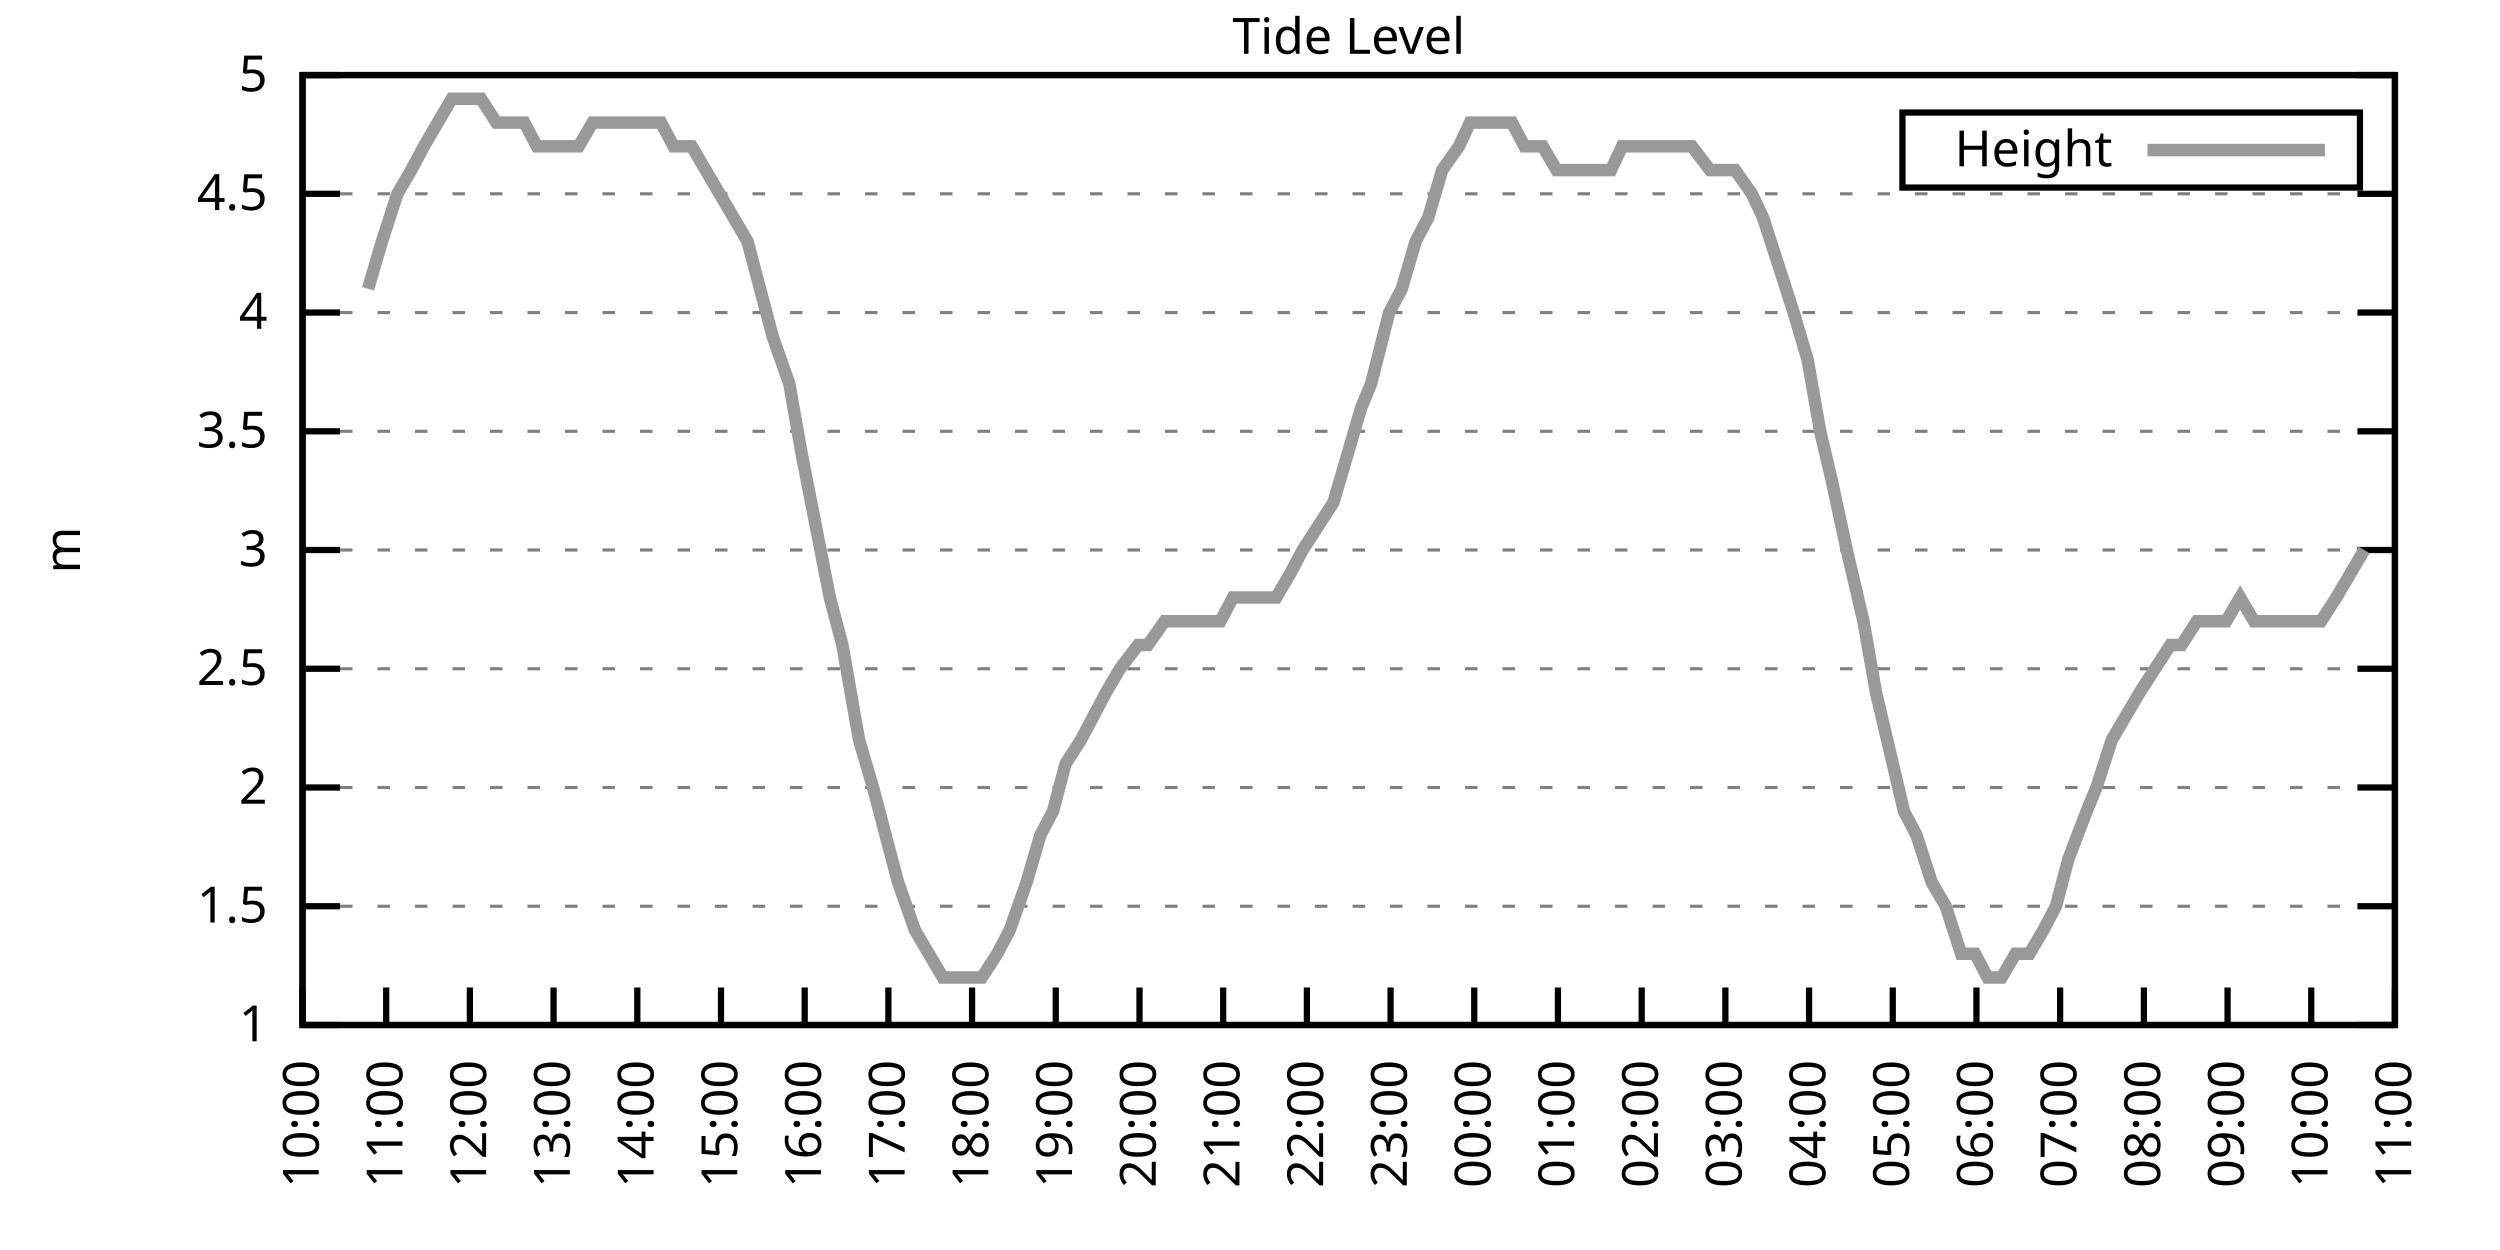
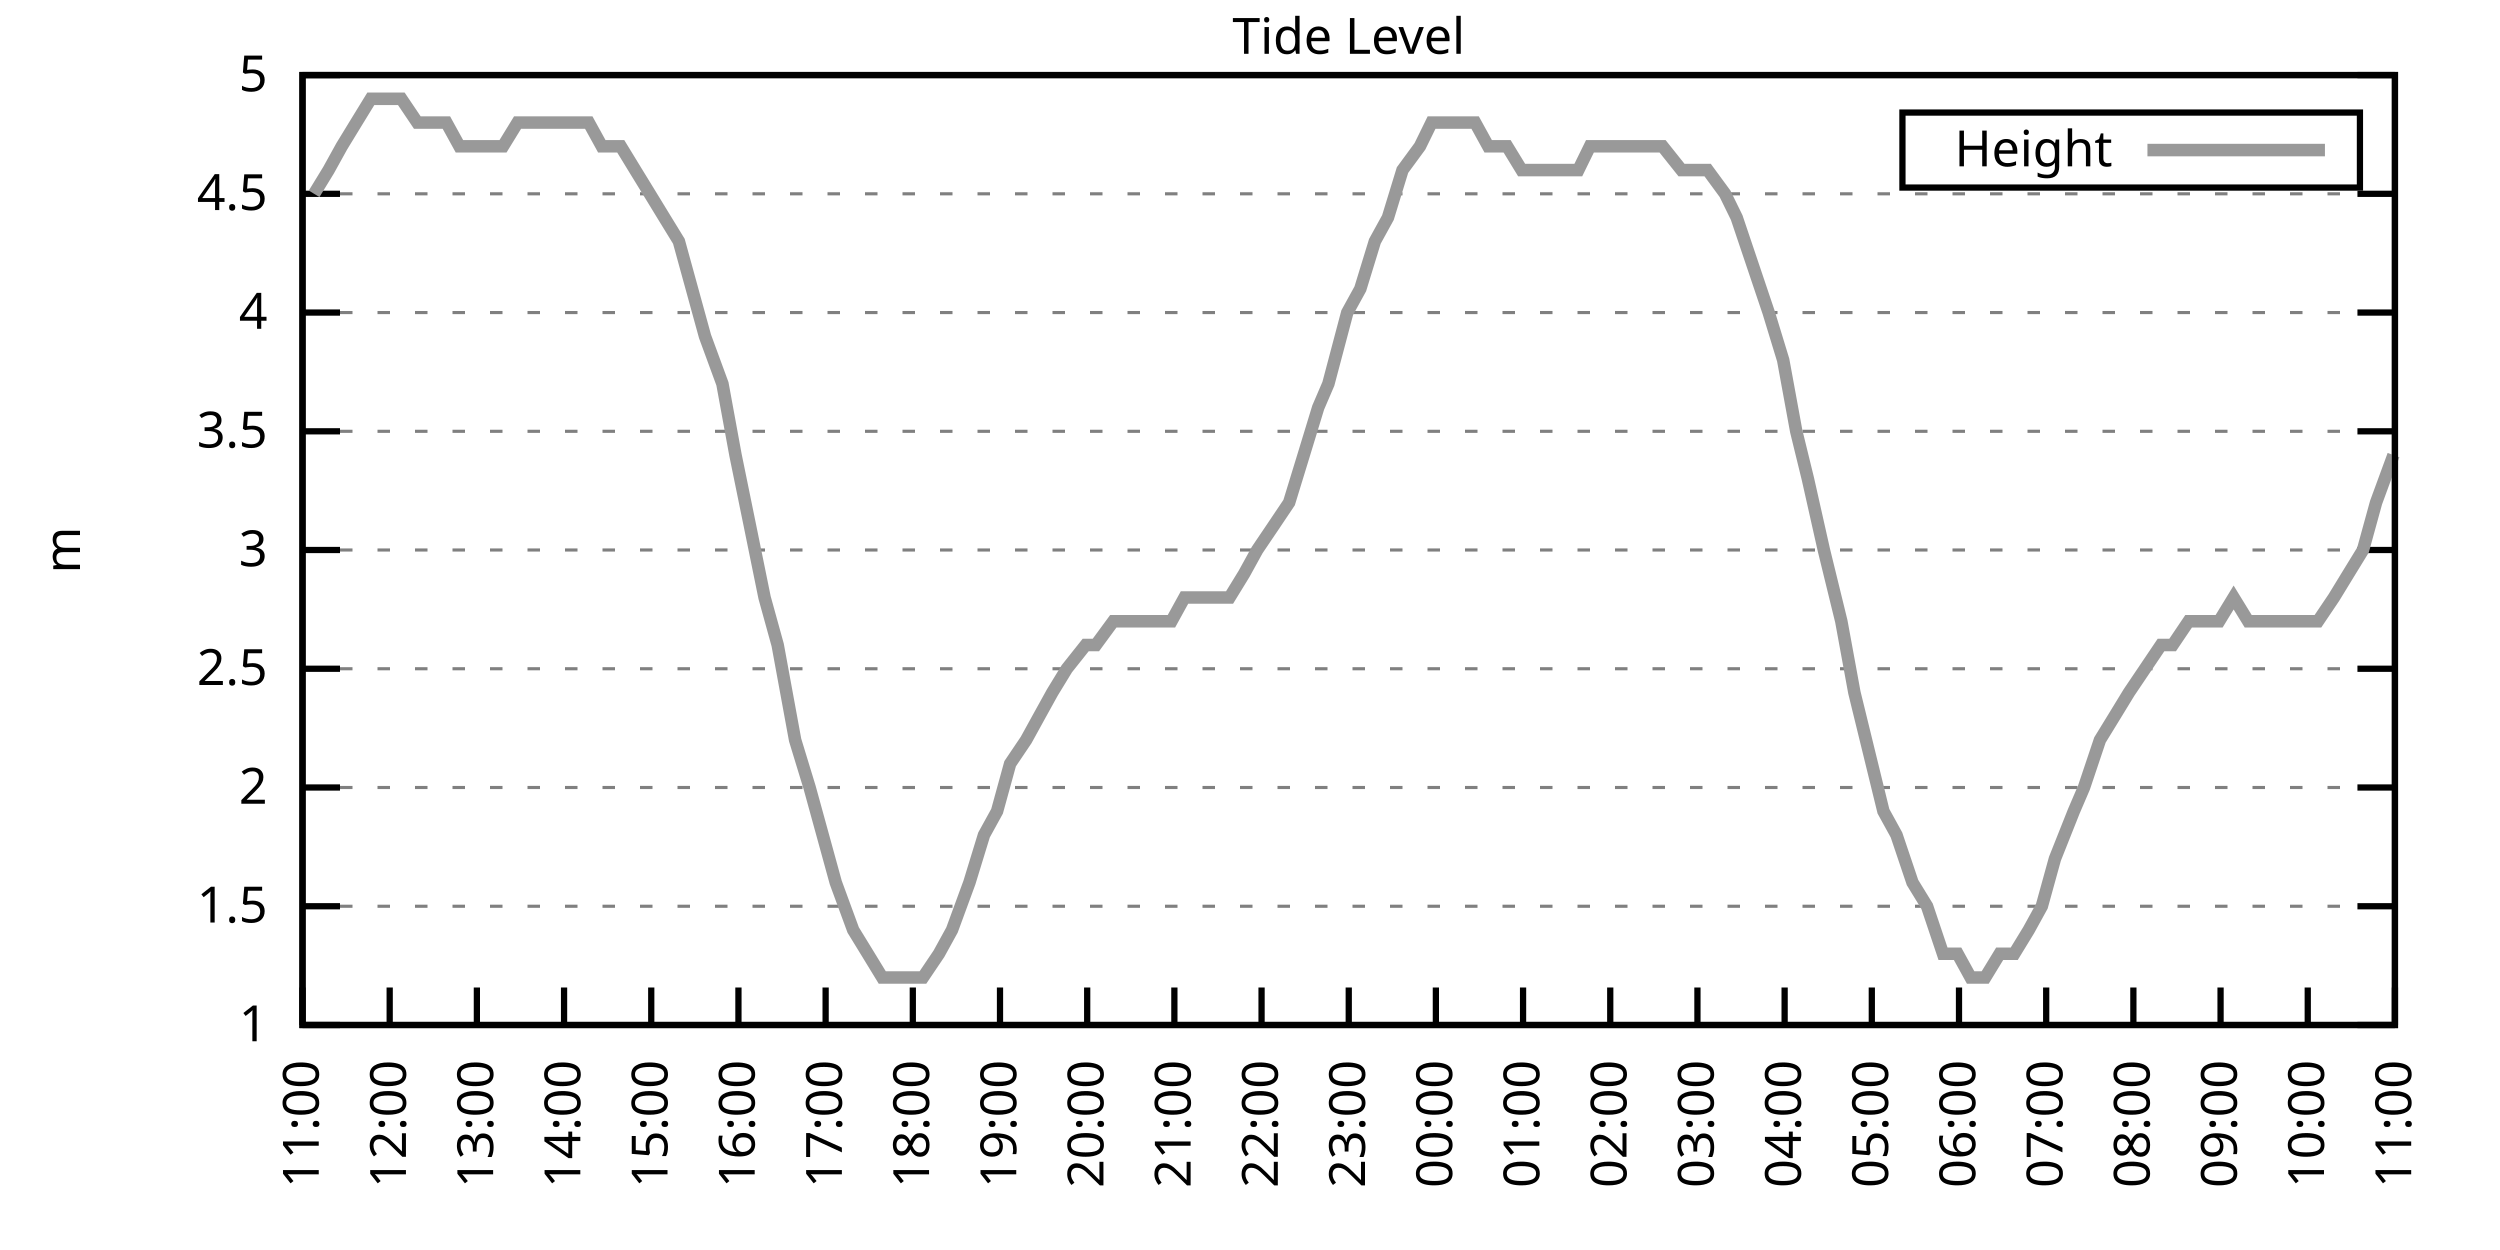
<svg xmlns="http://www.w3.org/2000/svg" xmlns:xlink="http://www.w3.org/1999/xlink" width="400" height="200" viewBox="0 0 400 200">
  <g id="gnuplot_canvas">
    <rect x="0" y="0" width="400" height="200" fill="none" />
    <defs>
      <circle id="gpDot" r="0.5" stroke-width="0.5" stroke="currentColor" />
      <path id="gpPt0" stroke-width="0.333" stroke="currentColor" d="M-1,0 h2 M0,-1 v2" />
      <path id="gpPt1" stroke-width="0.333" stroke="currentColor" d="M-1,-1 L1,1 M1,-1 L-1,1" />
      <path id="gpPt2" stroke-width="0.333" stroke="currentColor" d="M-1,0 L1,0 M0,-1 L0,1 M-1,-1 L1,1 M-1,1 L1,-1" />
      <rect id="gpPt3" stroke-width="0.333" stroke="currentColor" x="-1" y="-1" width="2" height="2" />
      <rect id="gpPt4" stroke-width="0.333" stroke="currentColor" fill="currentColor" x="-1" y="-1" width="2" height="2" />
      <circle id="gpPt5" stroke-width="0.333" stroke="currentColor" cx="0" cy="0" r="1" />
      <use xlink:href="#gpPt5" id="gpPt6" fill="currentColor" stroke="none" />
      <path id="gpPt7" stroke-width="0.333" stroke="currentColor" d="M0,-1.33 L-1.33,0.67 L1.33,0.67 z" />
      <use xlink:href="#gpPt7" id="gpPt8" fill="currentColor" stroke="none" />
      <use xlink:href="#gpPt7" id="gpPt9" stroke="currentColor" transform="rotate(180)" />
      <use xlink:href="#gpPt9" id="gpPt10" fill="currentColor" stroke="none" />
      <use xlink:href="#gpPt3" id="gpPt11" stroke="currentColor" transform="rotate(45)" />
      <use xlink:href="#gpPt11" id="gpPt12" fill="currentColor" stroke="none" />
      <path id="gpPt13" stroke-width="0.333" stroke="currentColor" d="M0,1.330 L1.265,0.411 L0.782,-1.067 L-0.782,-1.076 L-1.265,0.411 z" />
      <use xlink:href="#gpPt13" id="gpPt14" fill="currentColor" stroke="none" />
      <filter id="textbox" filterUnits="objectBoundingBox" x="0" y="0" height="1" width="1">
        <feFlood flood-color="white" flood-opacity="1" result="bgnd" />
        <feComposite in="SourceGraphic" in2="bgnd" operator="atop" />
      </filter>
      <filter id="greybox" filterUnits="objectBoundingBox" x="0" y="0" height="1" width="1">
        <feFlood flood-color="lightgrey" flood-opacity="1" result="grey" />
        <feComposite in="SourceGraphic" in2="grey" operator="atop" />
      </filter>
    </defs>
    <g fill="none" color="white" stroke="currentColor" stroke-width="1.00" stroke-linecap="butt" stroke-linejoin="miter">
</g>
    <g fill="none" color="black" stroke="currentColor" stroke-width="1.00" stroke-linecap="butt" stroke-linejoin="miter">
      <g stroke="none" shape-rendering="crispEdges">
        <polygon fill="rgb(255, 255, 255)" points="48.40,164.00 383.18,164.00 383.18,12.02 48.40,12.02 " />
      </g>
    </g>
    <g fill="none" color="black" stroke="currentColor" stroke-width="1.00" stroke-linecap="butt" stroke-linejoin="miter">
</g>
    <g fill="none" color="black" stroke="black" stroke-width="0.50" stroke-linecap="butt" stroke-linejoin="miter">
</g>
    <g fill="none" color="gray" stroke="currentColor" stroke-width="0.50" stroke-linecap="butt" stroke-linejoin="miter">
      <path stroke="gray" stroke-dasharray="2,4" class="gridline" d="M48.40,164.00 L383.19,164.00  " />
    </g>
    <g fill="none" color="gray" stroke="gray" stroke-width="1.00" stroke-linecap="butt" stroke-linejoin="miter">
</g>
    <g fill="none" color="black" stroke="currentColor" stroke-width="1.00" stroke-linecap="butt" stroke-linejoin="miter">
      <path stroke="black" d="M48.40,164.00 L54.40,164.00 M383.19,164.00 L377.19,164.00  " />
      <g transform="translate(42.80,166.60)" stroke="none" fill="black" font-family="Sans" font-size="8.00" text-anchor="end">
        <text>
          <tspan font-family="Sans"> 1</tspan>
        </text>
      </g>
    </g>
    <g fill="none" color="black" stroke="currentColor" stroke-width="1.00" stroke-linecap="butt" stroke-linejoin="miter">
</g>
    <g fill="none" color="black" stroke="black" stroke-width="0.50" stroke-linecap="butt" stroke-linejoin="miter">
</g>
    <g fill="none" color="gray" stroke="currentColor" stroke-width="0.50" stroke-linecap="butt" stroke-linejoin="miter">
      <path stroke="gray" stroke-dasharray="2,4" class="gridline" d="M48.40,145.00 L383.19,145.00  " />
    </g>
    <g fill="none" color="gray" stroke="gray" stroke-width="1.00" stroke-linecap="butt" stroke-linejoin="miter">
</g>
    <g fill="none" color="black" stroke="currentColor" stroke-width="1.00" stroke-linecap="butt" stroke-linejoin="miter">
      <path stroke="black" d="M48.40,145.00 L54.40,145.00 M383.19,145.00 L377.19,145.00  " />
      <g transform="translate(42.80,147.60)" stroke="none" fill="black" font-family="Sans" font-size="8.00" text-anchor="end">
        <text>
          <tspan font-family="Sans"> 1.5</tspan>
        </text>
      </g>
    </g>
    <g fill="none" color="black" stroke="currentColor" stroke-width="1.00" stroke-linecap="butt" stroke-linejoin="miter">
</g>
    <g fill="none" color="black" stroke="black" stroke-width="0.50" stroke-linecap="butt" stroke-linejoin="miter">
</g>
    <g fill="none" color="gray" stroke="currentColor" stroke-width="0.50" stroke-linecap="butt" stroke-linejoin="miter">
      <path stroke="gray" stroke-dasharray="2,4" class="gridline" d="M48.40,126.00 L383.19,126.00  " />
    </g>
    <g fill="none" color="gray" stroke="gray" stroke-width="1.00" stroke-linecap="butt" stroke-linejoin="miter">
</g>
    <g fill="none" color="black" stroke="currentColor" stroke-width="1.00" stroke-linecap="butt" stroke-linejoin="miter">
      <path stroke="black" d="M48.40,126.00 L54.40,126.00 M383.19,126.00 L377.19,126.00  " />
      <g transform="translate(42.80,128.60)" stroke="none" fill="black" font-family="Sans" font-size="8.00" text-anchor="end">
        <text>
          <tspan font-family="Sans"> 2</tspan>
        </text>
      </g>
    </g>
    <g fill="none" color="black" stroke="currentColor" stroke-width="1.00" stroke-linecap="butt" stroke-linejoin="miter">
</g>
    <g fill="none" color="black" stroke="black" stroke-width="0.50" stroke-linecap="butt" stroke-linejoin="miter">
</g>
    <g fill="none" color="gray" stroke="currentColor" stroke-width="0.50" stroke-linecap="butt" stroke-linejoin="miter">
      <path stroke="gray" stroke-dasharray="2,4" class="gridline" d="M48.40,107.00 L383.19,107.00  " />
    </g>
    <g fill="none" color="gray" stroke="gray" stroke-width="1.00" stroke-linecap="butt" stroke-linejoin="miter">
</g>
    <g fill="none" color="black" stroke="currentColor" stroke-width="1.00" stroke-linecap="butt" stroke-linejoin="miter">
      <path stroke="black" d="M48.40,107.00 L54.40,107.00 M383.19,107.00 L377.19,107.00  " />
      <g transform="translate(42.80,109.60)" stroke="none" fill="black" font-family="Sans" font-size="8.00" text-anchor="end">
        <text>
          <tspan font-family="Sans"> 2.5</tspan>
        </text>
      </g>
    </g>
    <g fill="none" color="black" stroke="currentColor" stroke-width="1.00" stroke-linecap="butt" stroke-linejoin="miter">
</g>
    <g fill="none" color="black" stroke="black" stroke-width="0.50" stroke-linecap="butt" stroke-linejoin="miter">
</g>
    <g fill="none" color="gray" stroke="currentColor" stroke-width="0.50" stroke-linecap="butt" stroke-linejoin="miter">
      <path stroke="gray" stroke-dasharray="2,4" class="gridline" d="M48.40,88.00 L383.19,88.00  " />
    </g>
    <g fill="none" color="gray" stroke="gray" stroke-width="1.00" stroke-linecap="butt" stroke-linejoin="miter">
</g>
    <g fill="none" color="black" stroke="currentColor" stroke-width="1.00" stroke-linecap="butt" stroke-linejoin="miter">
      <path stroke="black" d="M48.40,88.00 L54.40,88.00 M383.19,88.00 L377.19,88.00  " />
      <g transform="translate(42.80,90.60)" stroke="none" fill="black" font-family="Sans" font-size="8.00" text-anchor="end">
        <text>
          <tspan font-family="Sans"> 3</tspan>
        </text>
      </g>
    </g>
    <g fill="none" color="black" stroke="currentColor" stroke-width="1.00" stroke-linecap="butt" stroke-linejoin="miter">
</g>
    <g fill="none" color="black" stroke="black" stroke-width="0.50" stroke-linecap="butt" stroke-linejoin="miter">
</g>
    <g fill="none" color="gray" stroke="currentColor" stroke-width="0.50" stroke-linecap="butt" stroke-linejoin="miter">
      <path stroke="gray" stroke-dasharray="2,4" class="gridline" d="M48.40,69.01 L383.19,69.01  " />
    </g>
    <g fill="none" color="gray" stroke="gray" stroke-width="1.00" stroke-linecap="butt" stroke-linejoin="miter">
</g>
    <g fill="none" color="black" stroke="currentColor" stroke-width="1.00" stroke-linecap="butt" stroke-linejoin="miter">
      <path stroke="black" d="M48.40,69.01 L54.40,69.01 M383.19,69.01 L377.19,69.01  " />
      <g transform="translate(42.80,71.61)" stroke="none" fill="black" font-family="Sans" font-size="8.00" text-anchor="end">
        <text>
          <tspan font-family="Sans"> 3.5</tspan>
        </text>
      </g>
    </g>
    <g fill="none" color="black" stroke="currentColor" stroke-width="1.00" stroke-linecap="butt" stroke-linejoin="miter">
</g>
    <g fill="none" color="black" stroke="black" stroke-width="0.50" stroke-linecap="butt" stroke-linejoin="miter">
</g>
    <g fill="none" color="gray" stroke="currentColor" stroke-width="0.50" stroke-linecap="butt" stroke-linejoin="miter">
      <path stroke="gray" stroke-dasharray="2,4" class="gridline" d="M48.40,50.01 L383.19,50.01  " />
    </g>
    <g fill="none" color="gray" stroke="gray" stroke-width="1.00" stroke-linecap="butt" stroke-linejoin="miter">
</g>
    <g fill="none" color="black" stroke="currentColor" stroke-width="1.00" stroke-linecap="butt" stroke-linejoin="miter">
      <path stroke="black" d="M48.40,50.01 L54.40,50.01 M383.19,50.01 L377.19,50.01  " />
      <g transform="translate(42.80,52.61)" stroke="none" fill="black" font-family="Sans" font-size="8.00" text-anchor="end">
        <text>
          <tspan font-family="Sans"> 4</tspan>
        </text>
      </g>
    </g>
    <g fill="none" color="black" stroke="currentColor" stroke-width="1.00" stroke-linecap="butt" stroke-linejoin="miter">
</g>
    <g fill="none" color="black" stroke="black" stroke-width="0.50" stroke-linecap="butt" stroke-linejoin="miter">
</g>
    <g fill="none" color="gray" stroke="currentColor" stroke-width="0.50" stroke-linecap="butt" stroke-linejoin="miter">
      <path stroke="gray" stroke-dasharray="2,4" class="gridline" d="M48.40,31.01 L383.19,31.01  " />
    </g>
    <g fill="none" color="gray" stroke="gray" stroke-width="1.00" stroke-linecap="butt" stroke-linejoin="miter">
</g>
    <g fill="none" color="black" stroke="currentColor" stroke-width="1.00" stroke-linecap="butt" stroke-linejoin="miter">
      <path stroke="black" d="M48.40,31.01 L54.40,31.01 M383.19,31.01 L377.19,31.01  " />
      <g transform="translate(42.80,33.61)" stroke="none" fill="black" font-family="Sans" font-size="8.00" text-anchor="end">
        <text>
          <tspan font-family="Sans"> 4.5</tspan>
        </text>
      </g>
    </g>
    <g fill="none" color="black" stroke="currentColor" stroke-width="1.00" stroke-linecap="butt" stroke-linejoin="miter">
</g>
    <g fill="none" color="black" stroke="black" stroke-width="0.50" stroke-linecap="butt" stroke-linejoin="miter">
</g>
    <g fill="none" color="gray" stroke="currentColor" stroke-width="0.50" stroke-linecap="butt" stroke-linejoin="miter">
      <path stroke="gray" stroke-dasharray="2,4" class="gridline" d="M48.40,12.01 L383.19,12.01  " />
    </g>
    <g fill="none" color="gray" stroke="gray" stroke-width="1.00" stroke-linecap="butt" stroke-linejoin="miter">
</g>
    <g fill="none" color="black" stroke="currentColor" stroke-width="1.00" stroke-linecap="butt" stroke-linejoin="miter">
      <path stroke="black" d="M48.40,12.01 L54.40,12.01 M383.19,12.01 L377.19,12.01  " />
      <g transform="translate(42.80,14.61)" stroke="none" fill="black" font-family="Sans" font-size="8.00" text-anchor="end">
        <text>
          <tspan font-family="Sans"> 5</tspan>
        </text>
      </g>
    </g>
    <g fill="none" color="black" stroke="currentColor" stroke-width="1.00" stroke-linecap="butt" stroke-linejoin="miter">
      <path stroke="black" d="M48.40,164.00 L48.40,158.00  " />
      <g transform="translate(51.00,169.60) rotate(270.00)" stroke="none" fill="black" font-family="Sans" font-size="8.00" text-anchor="end">
        <text>
-           <tspan font-family="Sans">10:00</tspan>
-         </text>
-       </g>
-     </g>
-     <g fill="none" color="black" stroke="currentColor" stroke-width="1.00" stroke-linecap="butt" stroke-linejoin="miter">
-       <path stroke="black" d="M61.79,164.00 L61.79,158.00  " />
-       <g transform="translate(64.39,169.60) rotate(270.00)" stroke="none" fill="black" font-family="Sans" font-size="8.00" text-anchor="end">
-         <text>
          <tspan font-family="Sans">11:00</tspan>
        </text>
      </g>
    </g>
    <g fill="none" color="black" stroke="currentColor" stroke-width="1.00" stroke-linecap="butt" stroke-linejoin="miter">
-       <path stroke="black" d="M75.18,164.00 L75.18,158.00  " />
-       <g transform="translate(77.78,169.60) rotate(270.00)" stroke="none" fill="black" font-family="Sans" font-size="8.00" text-anchor="end">
+       <path stroke="black" d="M62.35,164.00 L62.35,158.00  " />
+       <g transform="translate(64.95,169.60) rotate(270.00)" stroke="none" fill="black" font-family="Sans" font-size="8.00" text-anchor="end">
        <text>
          <tspan font-family="Sans">12:00</tspan>
        </text>
      </g>
    </g>
    <g fill="none" color="black" stroke="currentColor" stroke-width="1.00" stroke-linecap="butt" stroke-linejoin="miter">
-       <path stroke="black" d="M88.57,164.00 L88.57,158.00  " />
-       <g transform="translate(91.17,169.60) rotate(270.00)" stroke="none" fill="black" font-family="Sans" font-size="8.00" text-anchor="end">
+       <path stroke="black" d="M76.30,164.00 L76.30,158.00  " />
+       <g transform="translate(78.90,169.60) rotate(270.00)" stroke="none" fill="black" font-family="Sans" font-size="8.00" text-anchor="end">
        <text>
          <tspan font-family="Sans">13:00</tspan>
        </text>
      </g>
    </g>
    <g fill="none" color="black" stroke="currentColor" stroke-width="1.00" stroke-linecap="butt" stroke-linejoin="miter">
-       <path stroke="black" d="M101.97,164.00 L101.97,158.00  " />
-       <g transform="translate(104.57,169.60) rotate(270.00)" stroke="none" fill="black" font-family="Sans" font-size="8.00" text-anchor="end">
+       <path stroke="black" d="M90.25,164.00 L90.25,158.00  " />
+       <g transform="translate(92.85,169.60) rotate(270.00)" stroke="none" fill="black" font-family="Sans" font-size="8.00" text-anchor="end">
        <text>
          <tspan font-family="Sans">14:00</tspan>
        </text>
      </g>
    </g>
    <g fill="none" color="black" stroke="currentColor" stroke-width="1.00" stroke-linecap="butt" stroke-linejoin="miter">
-       <path stroke="black" d="M115.36,164.00 L115.36,158.00  " />
-       <g transform="translate(117.96,169.60) rotate(270.00)" stroke="none" fill="black" font-family="Sans" font-size="8.00" text-anchor="end">
+       <path stroke="black" d="M104.20,164.00 L104.20,158.00  " />
+       <g transform="translate(106.80,169.60) rotate(270.00)" stroke="none" fill="black" font-family="Sans" font-size="8.00" text-anchor="end">
        <text>
          <tspan font-family="Sans">15:00</tspan>
        </text>
      </g>
    </g>
    <g fill="none" color="black" stroke="currentColor" stroke-width="1.00" stroke-linecap="butt" stroke-linejoin="miter">
-       <path stroke="black" d="M128.75,164.00 L128.75,158.00  " />
-       <g transform="translate(131.35,169.60) rotate(270.00)" stroke="none" fill="black" font-family="Sans" font-size="8.00" text-anchor="end">
+       <path stroke="black" d="M118.15,164.00 L118.15,158.00  " />
+       <g transform="translate(120.75,169.60) rotate(270.00)" stroke="none" fill="black" font-family="Sans" font-size="8.00" text-anchor="end">
        <text>
          <tspan font-family="Sans">16:00</tspan>
        </text>
      </g>
    </g>
    <g fill="none" color="black" stroke="currentColor" stroke-width="1.00" stroke-linecap="butt" stroke-linejoin="miter">
-       <path stroke="black" d="M142.14,164.00 L142.14,158.00  " />
-       <g transform="translate(144.74,169.60) rotate(270.00)" stroke="none" fill="black" font-family="Sans" font-size="8.00" text-anchor="end">
+       <path stroke="black" d="M132.10,164.00 L132.10,158.00  " />
+       <g transform="translate(134.70,169.60) rotate(270.00)" stroke="none" fill="black" font-family="Sans" font-size="8.00" text-anchor="end">
        <text>
          <tspan font-family="Sans">17:00</tspan>
        </text>
      </g>
    </g>
    <g fill="none" color="black" stroke="currentColor" stroke-width="1.00" stroke-linecap="butt" stroke-linejoin="miter">
-       <path stroke="black" d="M155.53,164.00 L155.53,158.00  " />
-       <g transform="translate(158.13,169.60) rotate(270.00)" stroke="none" fill="black" font-family="Sans" font-size="8.00" text-anchor="end">
+       <path stroke="black" d="M146.05,164.00 L146.05,158.00  " />
+       <g transform="translate(148.65,169.60) rotate(270.00)" stroke="none" fill="black" font-family="Sans" font-size="8.00" text-anchor="end">
        <text>
          <tspan font-family="Sans">18:00</tspan>
        </text>
      </g>
    </g>
    <g fill="none" color="black" stroke="currentColor" stroke-width="1.00" stroke-linecap="butt" stroke-linejoin="miter">
-       <path stroke="black" d="M168.92,164.00 L168.92,158.00  " />
-       <g transform="translate(171.52,169.60) rotate(270.00)" stroke="none" fill="black" font-family="Sans" font-size="8.00" text-anchor="end">
+       <path stroke="black" d="M160.00,164.00 L160.00,158.00  " />
+       <g transform="translate(162.60,169.60) rotate(270.00)" stroke="none" fill="black" font-family="Sans" font-size="8.00" text-anchor="end">
        <text>
          <tspan font-family="Sans">19:00</tspan>
        </text>
      </g>
    </g>
    <g fill="none" color="black" stroke="currentColor" stroke-width="1.00" stroke-linecap="butt" stroke-linejoin="miter">
-       <path stroke="black" d="M182.32,164.00 L182.32,158.00  " />
-       <g transform="translate(184.92,169.60) rotate(270.00)" stroke="none" fill="black" font-family="Sans" font-size="8.00" text-anchor="end">
+       <path stroke="black" d="M173.95,164.00 L173.95,158.00  " />
+       <g transform="translate(176.55,169.60) rotate(270.00)" stroke="none" fill="black" font-family="Sans" font-size="8.00" text-anchor="end">
        <text>
          <tspan font-family="Sans">20:00</tspan>
        </text>
      </g>
    </g>
    <g fill="none" color="black" stroke="currentColor" stroke-width="1.00" stroke-linecap="butt" stroke-linejoin="miter">
-       <path stroke="black" d="M195.71,164.00 L195.71,158.00  " />
-       <g transform="translate(198.31,169.60) rotate(270.00)" stroke="none" fill="black" font-family="Sans" font-size="8.00" text-anchor="end">
+       <path stroke="black" d="M187.90,164.00 L187.90,158.00  " />
+       <g transform="translate(190.50,169.60) rotate(270.00)" stroke="none" fill="black" font-family="Sans" font-size="8.00" text-anchor="end">
        <text>
          <tspan font-family="Sans">21:00</tspan>
        </text>
      </g>
    </g>
    <g fill="none" color="black" stroke="currentColor" stroke-width="1.00" stroke-linecap="butt" stroke-linejoin="miter">
-       <path stroke="black" d="M209.10,164.00 L209.10,158.00  " />
-       <g transform="translate(211.70,169.60) rotate(270.00)" stroke="none" fill="black" font-family="Sans" font-size="8.00" text-anchor="end">
+       <path stroke="black" d="M201.85,164.00 L201.85,158.00  " />
+       <g transform="translate(204.45,169.60) rotate(270.00)" stroke="none" fill="black" font-family="Sans" font-size="8.00" text-anchor="end">
        <text>
          <tspan font-family="Sans">22:00</tspan>
        </text>
      </g>
    </g>
    <g fill="none" color="black" stroke="currentColor" stroke-width="1.00" stroke-linecap="butt" stroke-linejoin="miter">
-       <path stroke="black" d="M222.49,164.00 L222.49,158.00  " />
-       <g transform="translate(225.09,169.60) rotate(270.00)" stroke="none" fill="black" font-family="Sans" font-size="8.00" text-anchor="end">
+       <path stroke="black" d="M215.80,164.00 L215.80,158.00  " />
+       <g transform="translate(218.40,169.60) rotate(270.00)" stroke="none" fill="black" font-family="Sans" font-size="8.00" text-anchor="end">
        <text>
          <tspan font-family="Sans">23:00</tspan>
        </text>
      </g>
    </g>
    <g fill="none" color="black" stroke="currentColor" stroke-width="1.00" stroke-linecap="butt" stroke-linejoin="miter">
-       <path stroke="black" d="M235.88,164.00 L235.88,158.00  " />
-       <g transform="translate(238.48,169.60) rotate(270.00)" stroke="none" fill="black" font-family="Sans" font-size="8.00" text-anchor="end">
+       <path stroke="black" d="M229.74,164.00 L229.74,158.00  " />
+       <g transform="translate(232.34,169.60) rotate(270.00)" stroke="none" fill="black" font-family="Sans" font-size="8.00" text-anchor="end">
        <text>
          <tspan font-family="Sans">00:00</tspan>
        </text>
      </g>
    </g>
    <g fill="none" color="black" stroke="currentColor" stroke-width="1.00" stroke-linecap="butt" stroke-linejoin="miter">
-       <path stroke="black" d="M249.27,164.00 L249.27,158.00  " />
-       <g transform="translate(251.87,169.60) rotate(270.00)" stroke="none" fill="black" font-family="Sans" font-size="8.00" text-anchor="end">
+       <path stroke="black" d="M243.69,164.00 L243.69,158.00  " />
+       <g transform="translate(246.29,169.60) rotate(270.00)" stroke="none" fill="black" font-family="Sans" font-size="8.00" text-anchor="end">
        <text>
          <tspan font-family="Sans">01:00</tspan>
        </text>
      </g>
    </g>
    <g fill="none" color="black" stroke="currentColor" stroke-width="1.00" stroke-linecap="butt" stroke-linejoin="miter">
-       <path stroke="black" d="M262.67,164.00 L262.67,158.00  " />
-       <g transform="translate(265.27,169.60) rotate(270.00)" stroke="none" fill="black" font-family="Sans" font-size="8.00" text-anchor="end">
+       <path stroke="black" d="M257.64,164.00 L257.64,158.00  " />
+       <g transform="translate(260.24,169.60) rotate(270.00)" stroke="none" fill="black" font-family="Sans" font-size="8.00" text-anchor="end">
        <text>
          <tspan font-family="Sans">02:00</tspan>
        </text>
      </g>
    </g>
    <g fill="none" color="black" stroke="currentColor" stroke-width="1.00" stroke-linecap="butt" stroke-linejoin="miter">
-       <path stroke="black" d="M276.06,164.00 L276.06,158.00  " />
-       <g transform="translate(278.66,169.60) rotate(270.00)" stroke="none" fill="black" font-family="Sans" font-size="8.00" text-anchor="end">
+       <path stroke="black" d="M271.59,164.00 L271.59,158.00  " />
+       <g transform="translate(274.19,169.60) rotate(270.00)" stroke="none" fill="black" font-family="Sans" font-size="8.00" text-anchor="end">
        <text>
          <tspan font-family="Sans">03:00</tspan>
        </text>
      </g>
    </g>
    <g fill="none" color="black" stroke="currentColor" stroke-width="1.00" stroke-linecap="butt" stroke-linejoin="miter">
-       <path stroke="black" d="M289.45,164.00 L289.45,158.00  " />
-       <g transform="translate(292.05,169.60) rotate(270.00)" stroke="none" fill="black" font-family="Sans" font-size="8.00" text-anchor="end">
+       <path stroke="black" d="M285.54,164.00 L285.54,158.00  " />
+       <g transform="translate(288.14,169.60) rotate(270.00)" stroke="none" fill="black" font-family="Sans" font-size="8.00" text-anchor="end">
        <text>
          <tspan font-family="Sans">04:00</tspan>
        </text>
      </g>
    </g>
    <g fill="none" color="black" stroke="currentColor" stroke-width="1.00" stroke-linecap="butt" stroke-linejoin="miter">
-       <path stroke="black" d="M302.84,164.00 L302.84,158.00  " />
-       <g transform="translate(305.44,169.60) rotate(270.00)" stroke="none" fill="black" font-family="Sans" font-size="8.00" text-anchor="end">
+       <path stroke="black" d="M299.49,164.00 L299.49,158.00  " />
+       <g transform="translate(302.09,169.60) rotate(270.00)" stroke="none" fill="black" font-family="Sans" font-size="8.00" text-anchor="end">
        <text>
          <tspan font-family="Sans">05:00</tspan>
        </text>
      </g>
    </g>
    <g fill="none" color="black" stroke="currentColor" stroke-width="1.00" stroke-linecap="butt" stroke-linejoin="miter">
-       <path stroke="black" d="M316.23,164.00 L316.23,158.00  " />
-       <g transform="translate(318.83,169.60) rotate(270.00)" stroke="none" fill="black" font-family="Sans" font-size="8.00" text-anchor="end">
+       <path stroke="black" d="M313.44,164.00 L313.44,158.00  " />
+       <g transform="translate(316.04,169.60) rotate(270.00)" stroke="none" fill="black" font-family="Sans" font-size="8.00" text-anchor="end">
        <text>
          <tspan font-family="Sans">06:00</tspan>
        </text>
      </g>
    </g>
    <g fill="none" color="black" stroke="currentColor" stroke-width="1.00" stroke-linecap="butt" stroke-linejoin="miter">
-       <path stroke="black" d="M329.62,164.00 L329.62,158.00  " />
-       <g transform="translate(332.22,169.60) rotate(270.00)" stroke="none" fill="black" font-family="Sans" font-size="8.00" text-anchor="end">
+       <path stroke="black" d="M327.39,164.00 L327.39,158.00  " />
+       <g transform="translate(329.99,169.60) rotate(270.00)" stroke="none" fill="black" font-family="Sans" font-size="8.00" text-anchor="end">
        <text>
          <tspan font-family="Sans">07:00</tspan>
        </text>
      </g>
    </g>
    <g fill="none" color="black" stroke="currentColor" stroke-width="1.00" stroke-linecap="butt" stroke-linejoin="miter">
-       <path stroke="black" d="M343.02,164.00 L343.02,158.00  " />
-       <g transform="translate(345.62,169.60) rotate(270.00)" stroke="none" fill="black" font-family="Sans" font-size="8.00" text-anchor="end">
+       <path stroke="black" d="M341.34,164.00 L341.34,158.00  " />
+       <g transform="translate(343.94,169.60) rotate(270.00)" stroke="none" fill="black" font-family="Sans" font-size="8.00" text-anchor="end">
        <text>
          <tspan font-family="Sans">08:00</tspan>
        </text>
      </g>
    </g>
    <g fill="none" color="black" stroke="currentColor" stroke-width="1.00" stroke-linecap="butt" stroke-linejoin="miter">
-       <path stroke="black" d="M356.41,164.00 L356.41,158.00  " />
-       <g transform="translate(359.01,169.60) rotate(270.00)" stroke="none" fill="black" font-family="Sans" font-size="8.00" text-anchor="end">
+       <path stroke="black" d="M355.29,164.00 L355.29,158.00  " />
+       <g transform="translate(357.89,169.60) rotate(270.00)" stroke="none" fill="black" font-family="Sans" font-size="8.00" text-anchor="end">
        <text>
          <tspan font-family="Sans">09:00</tspan>
        </text>
      </g>
    </g>
    <g fill="none" color="black" stroke="currentColor" stroke-width="1.00" stroke-linecap="butt" stroke-linejoin="miter">
-       <path stroke="black" d="M369.80,164.00 L369.80,158.00  " />
-       <g transform="translate(372.40,169.60) rotate(270.00)" stroke="none" fill="black" font-family="Sans" font-size="8.00" text-anchor="end">
+       <path stroke="black" d="M369.24,164.00 L369.24,158.00  " />
+       <g transform="translate(371.84,169.60) rotate(270.00)" stroke="none" fill="black" font-family="Sans" font-size="8.00" text-anchor="end">
        <text>
          <tspan font-family="Sans">10:00</tspan>
        </text>
      </g>
    </g>
    <g fill="none" color="black" stroke="currentColor" stroke-width="1.00" stroke-linecap="butt" stroke-linejoin="miter">
      <path stroke="black" d="M383.19,164.00 L383.19,158.00  " />
      <g transform="translate(385.79,169.60) rotate(270.00)" stroke="none" fill="black" font-family="Sans" font-size="8.00" text-anchor="end">
        <text>
          <tspan font-family="Sans">11:00</tspan>
        </text>
      </g>
    </g>
    <g fill="none" color="black" stroke="currentColor" stroke-width="1.00" stroke-linecap="butt" stroke-linejoin="miter">
</g>
    <g fill="none" color="black" stroke="currentColor" stroke-width="1.00" stroke-linecap="butt" stroke-linejoin="miter">
      <path stroke="black" d="M48.40,12.01 L48.40,164.00 L383.19,164.00 L383.19,12.01 L48.40,12.01 Z  " />
    </g>
    <g fill="none" color="black" stroke="currentColor" stroke-width="1.00" stroke-linecap="butt" stroke-linejoin="miter">
</g>
    <g fill="none" color="black" stroke="currentColor" stroke-width="1.00" stroke-linecap="butt" stroke-linejoin="miter">
      <path stroke="black" d="M304.39,30.01 L304.39,18.01 L377.59,18.01 L377.59,30.01 L304.39,30.01 Z  " />
    </g>
    <g id="Tide_level_plot_1">
      <g fill="none" color="white" stroke="black" stroke-width="2.00" stroke-linecap="butt" stroke-linejoin="miter">
</g>
      <g fill="none" color="black" stroke="currentColor" stroke-width="2.00" stroke-linecap="butt" stroke-linejoin="miter">
        <g transform="translate(337.99,26.61)" stroke="none" fill="black" font-family="Sans" font-size="8.00" text-anchor="end">
          <text>
            <tspan font-family="Sans">Height</tspan>
          </text>
        </g>
      </g>
      <g fill="none" color="black" stroke="currentColor" stroke-width="2.00" stroke-linecap="butt" stroke-linejoin="miter">
-         <path stroke="rgb(153, 153, 153)" d="M343.59,24.01 L371.99,24.01 M58.89,46.21 L61.12,38.61 L63.58,31.01 L65.81,27.21 L67.82,23.41 L70.05,19.61   L72.28,15.81 L74.96,15.81 L76.97,15.81 L79.42,19.61 L81.66,19.61 L83.89,19.61 L85.90,23.41 L87.91,23.41   L90.14,23.41 L92.59,23.41 L94.82,19.61 L97.28,19.61 L99.51,19.61 L101.74,19.61 L103.98,19.61 L105.76,19.61   L107.77,23.41 L110.67,23.41 L112.90,27.21 L115.13,31.01 L117.37,34.81 L119.60,38.61 L121.61,46.21 L123.62,53.81   L126.29,61.41 L128.30,72.81 L130.54,84.21 L132.77,95.60 L134.78,103.20 L137.45,118.40 L139.69,126.00 L141.69,133.60   L143.70,141.20 L146.38,148.80 L148.61,152.60 L150.85,156.40 L152.85,156.40 L155.31,156.40 L157.10,156.40 L159.55,152.60   L161.56,148.80 L164.24,141.20 L166.47,133.60 L168.48,129.80 L170.49,122.20 L172.94,118.40 L174.95,114.60 L176.96,110.80   L179.19,107.00 L182.09,103.20 L183.66,103.20 L186.33,99.40 L188.57,99.40 L191.02,99.40 L193.03,99.40 L195.26,99.40   L197.27,95.60 L199.95,95.60 L201.96,95.60 L204.19,95.60 L206.42,91.80 L208.43,88.00 L210.88,84.21 L213.34,80.41   L215.57,72.81 L217.80,65.21 L219.37,61.41 L222.27,50.01 L224.28,46.21 L226.51,38.61 L228.52,34.81 L230.75,27.21   L233.43,23.41 L235.21,19.61 L237.67,19.61 L239.68,19.61 L241.91,19.61 L243.92,23.41 L246.82,23.41 L249.05,27.21   L251.06,27.21 L252.85,27.21 L255.75,27.21 L257.76,27.21 L259.54,23.41 L262.22,23.41 L264.23,23.41 L266.68,23.41   L268.47,23.41 L270.70,23.41 L273.60,27.21 L275.61,27.21 L277.62,27.21 L280.30,31.01 L282.08,34.81 L284.54,42.41   L286.99,50.01 L289.23,57.61 L291.23,69.01 L293.02,76.61 L295.48,88.00 L298.15,99.40 L300.16,110.80 L301.95,118.40   L304.63,129.80 L306.63,133.60 L309.09,141.20 L311.32,145.00 L313.78,152.60 L316.01,152.60 L318.02,156.40 L320.25,156.40   L322.48,152.60 L324.71,152.60 L326.95,148.80 L328.95,145.00 L330.96,137.40 L333.86,129.80 L335.43,126.00 L337.88,118.40   L340.11,114.60 L342.35,110.80 L344.80,107.00 L347.26,103.20 L349.04,103.20 L351.50,99.40 L353.51,99.40 L356.18,99.40   L358.42,95.60 L360.65,99.40 L362.88,99.40 L365.11,99.40 L367.34,99.40 L369.58,99.40 L371.36,99.40 L373.82,95.60   L376.05,91.80 L378.28,88.00  " />
+         <path stroke="rgb(153, 153, 153)" d="M343.59,24.01 L371.99,24.01 M50.26,31.01 L52.58,27.21 L54.68,23.41 L57.00,19.61 L59.33,15.81 L62.12,15.81   L64.21,15.81 L66.77,19.61 L69.09,19.61 L71.42,19.61 L73.51,23.41 L75.60,23.41 L77.93,23.41 L80.48,23.41   L82.81,19.61 L85.37,19.61 L87.69,19.61 L90.02,19.61 L92.34,19.61 L94.20,19.61 L96.29,23.41 L99.32,23.41   L101.64,27.21 L103.97,31.01 L106.29,34.81 L108.62,38.61 L110.71,46.21 L112.80,53.81 L115.59,61.41 L117.68,72.81   L120.01,84.21 L122.33,95.60 L124.43,103.20 L127.22,118.40 L129.54,126.00 L131.63,133.60 L133.72,141.20 L136.51,148.80   L138.84,152.60 L141.16,156.40 L143.26,156.40 L145.81,156.40 L147.67,156.40 L150.23,152.60 L152.32,148.80 L155.11,141.20   L157.44,133.60 L159.53,129.80 L161.62,122.20 L164.18,118.40 L166.27,114.60 L168.37,110.80 L170.69,107.00 L173.71,103.20   L175.34,103.20 L178.13,99.40 L180.46,99.40 L183.01,99.40 L185.11,99.40 L187.43,99.40 L189.52,95.60 L192.31,95.60   L194.41,95.60 L196.73,95.60 L199.06,91.80 L201.15,88.00 L203.71,84.21 L206.26,80.41 L208.59,72.81 L210.91,65.21   L212.54,61.41 L215.56,50.01 L217.65,46.21 L219.98,38.61 L222.07,34.81 L224.40,27.21 L227.19,23.41 L229.05,19.61   L231.60,19.61 L233.70,19.61 L236.02,19.61 L238.11,23.41 L241.14,23.41 L243.46,27.21 L245.55,27.21 L247.41,27.21   L250.44,27.21 L252.53,27.21 L254.39,23.41 L257.18,23.41 L259.27,23.41 L261.83,23.41 L263.69,23.41 L266.01,23.41   L269.04,27.21 L271.13,27.21 L273.22,27.21 L276.01,31.01 L277.87,34.81 L280.43,42.41 L282.99,50.01 L285.31,57.61   L287.40,69.01 L289.26,76.61 L291.82,88.00 L294.61,99.40 L296.70,110.80 L298.56,118.40 L301.35,129.80 L303.44,133.60   L306.00,141.20 L308.33,145.00 L310.88,152.60 L313.21,152.60 L315.30,156.40 L317.63,156.40 L319.95,152.60 L322.28,152.60   L324.60,148.80 L326.69,145.00 L328.79,137.40 L331.81,129.80 L333.44,126.00 L335.99,118.40 L338.32,114.60 L340.64,110.80   L343.20,107.00 L345.76,103.20 L347.62,103.20 L350.18,99.40 L352.27,99.40 L355.06,99.40 L357.38,95.60 L359.71,99.40   L362.03,99.40 L364.36,99.40 L366.68,99.40 L369.01,99.40 L370.87,99.40 L373.43,95.60 L375.75,91.80 L378.08,88.00   L380.17,80.41 L382.96,72.81  " />
      </g>
    </g>
    <g fill="none" color="black" stroke="currentColor" stroke-width="2.00" stroke-linecap="butt" stroke-linejoin="miter">
</g>
    <g fill="none" color="black" stroke="black" stroke-width="1.00" stroke-linecap="butt" stroke-linejoin="miter">
</g>
    <g fill="none" color="black" stroke="currentColor" stroke-width="1.00" stroke-linecap="butt" stroke-linejoin="miter">
      <path stroke="black" d="M48.40,12.01 L48.40,164.00 L383.19,164.00 L383.19,12.01 L48.40,12.01 Z  " />
      <g transform="translate(12.80,88.01) rotate(270.00)" stroke="none" fill="black" font-family="Sans" font-size="8.00" text-anchor="middle">
        <text>
          <tspan font-family="Sans">m</tspan>
        </text>
      </g>
    </g>
    <g fill="none" color="black" stroke="currentColor" stroke-width="1.00" stroke-linecap="butt" stroke-linejoin="miter">
</g>
    <g fill="none" color="black" stroke="currentColor" stroke-width="1.00" stroke-linecap="butt" stroke-linejoin="miter">
      <g transform="translate(215.79,8.61)" stroke="none" fill="black" font-family="Sans" font-size="8.00" text-anchor="middle">
        <text>
          <tspan font-family="Sans">Tide Level</tspan>
        </text>
      </g>
    </g>
    <g fill="none" color="black" stroke="currentColor" stroke-width="1.00" stroke-linecap="butt" stroke-linejoin="miter">
</g>
  </g>
</svg>
